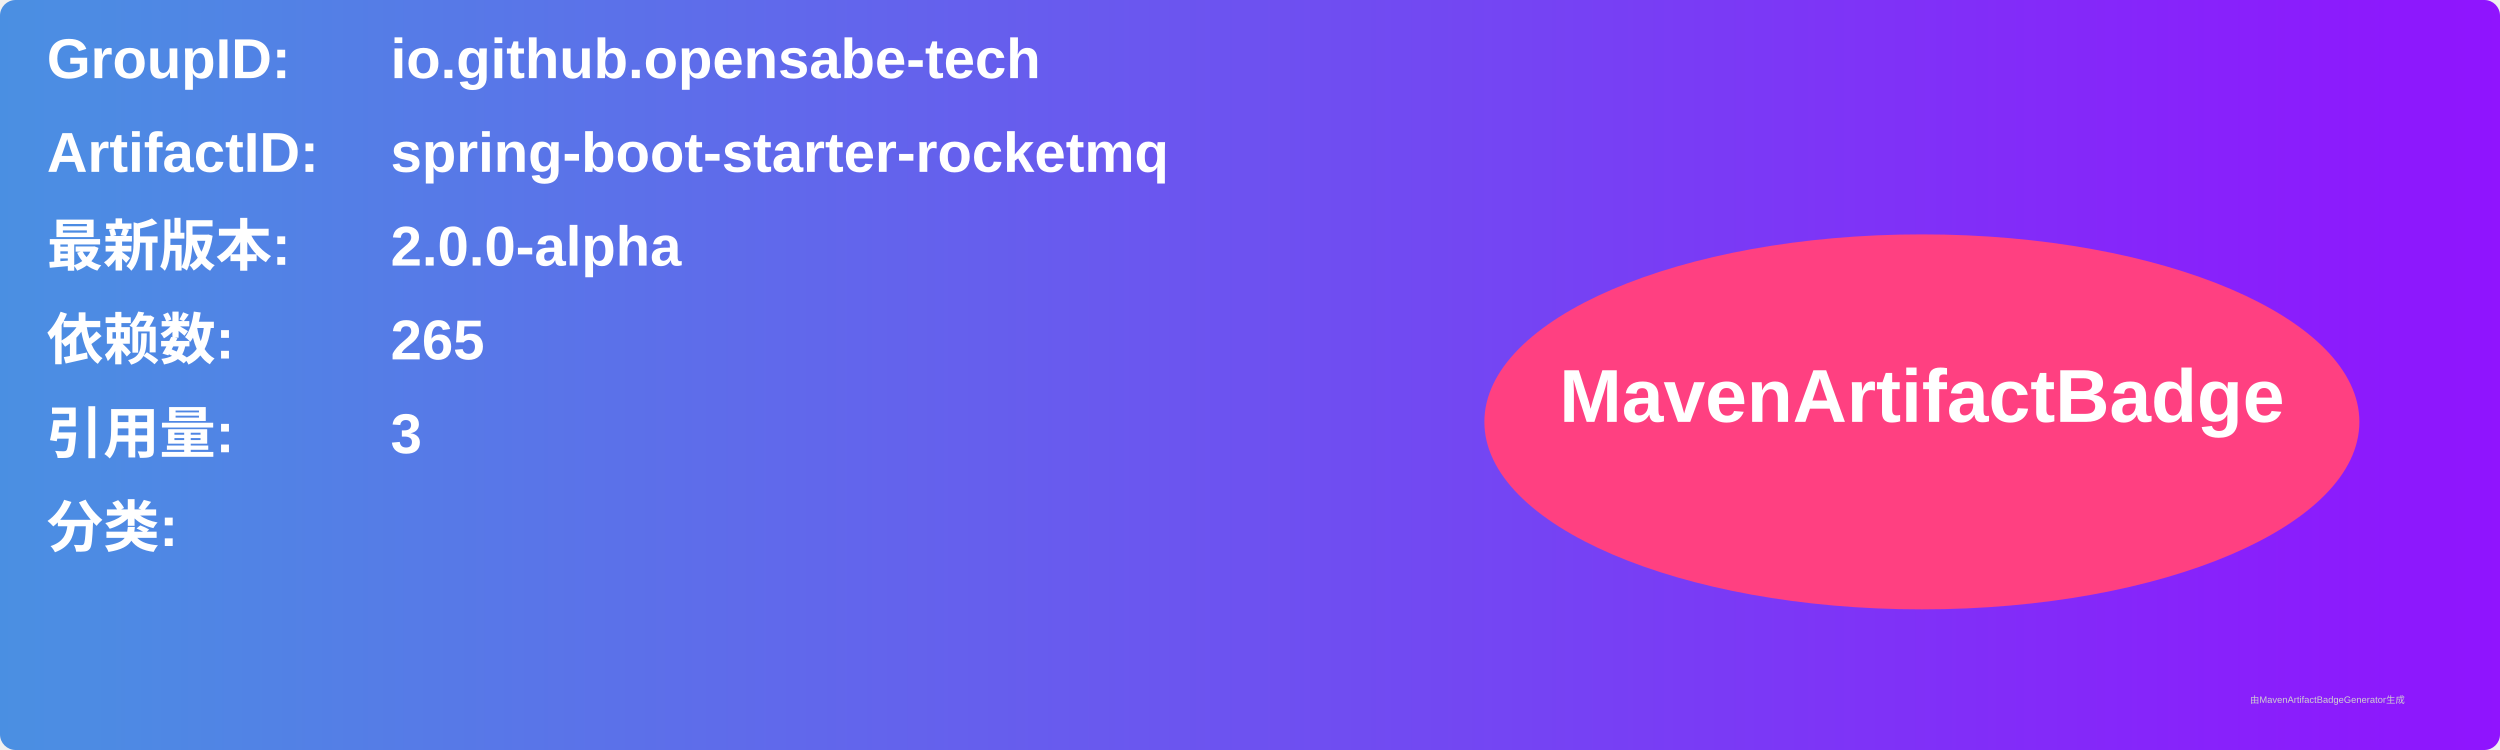
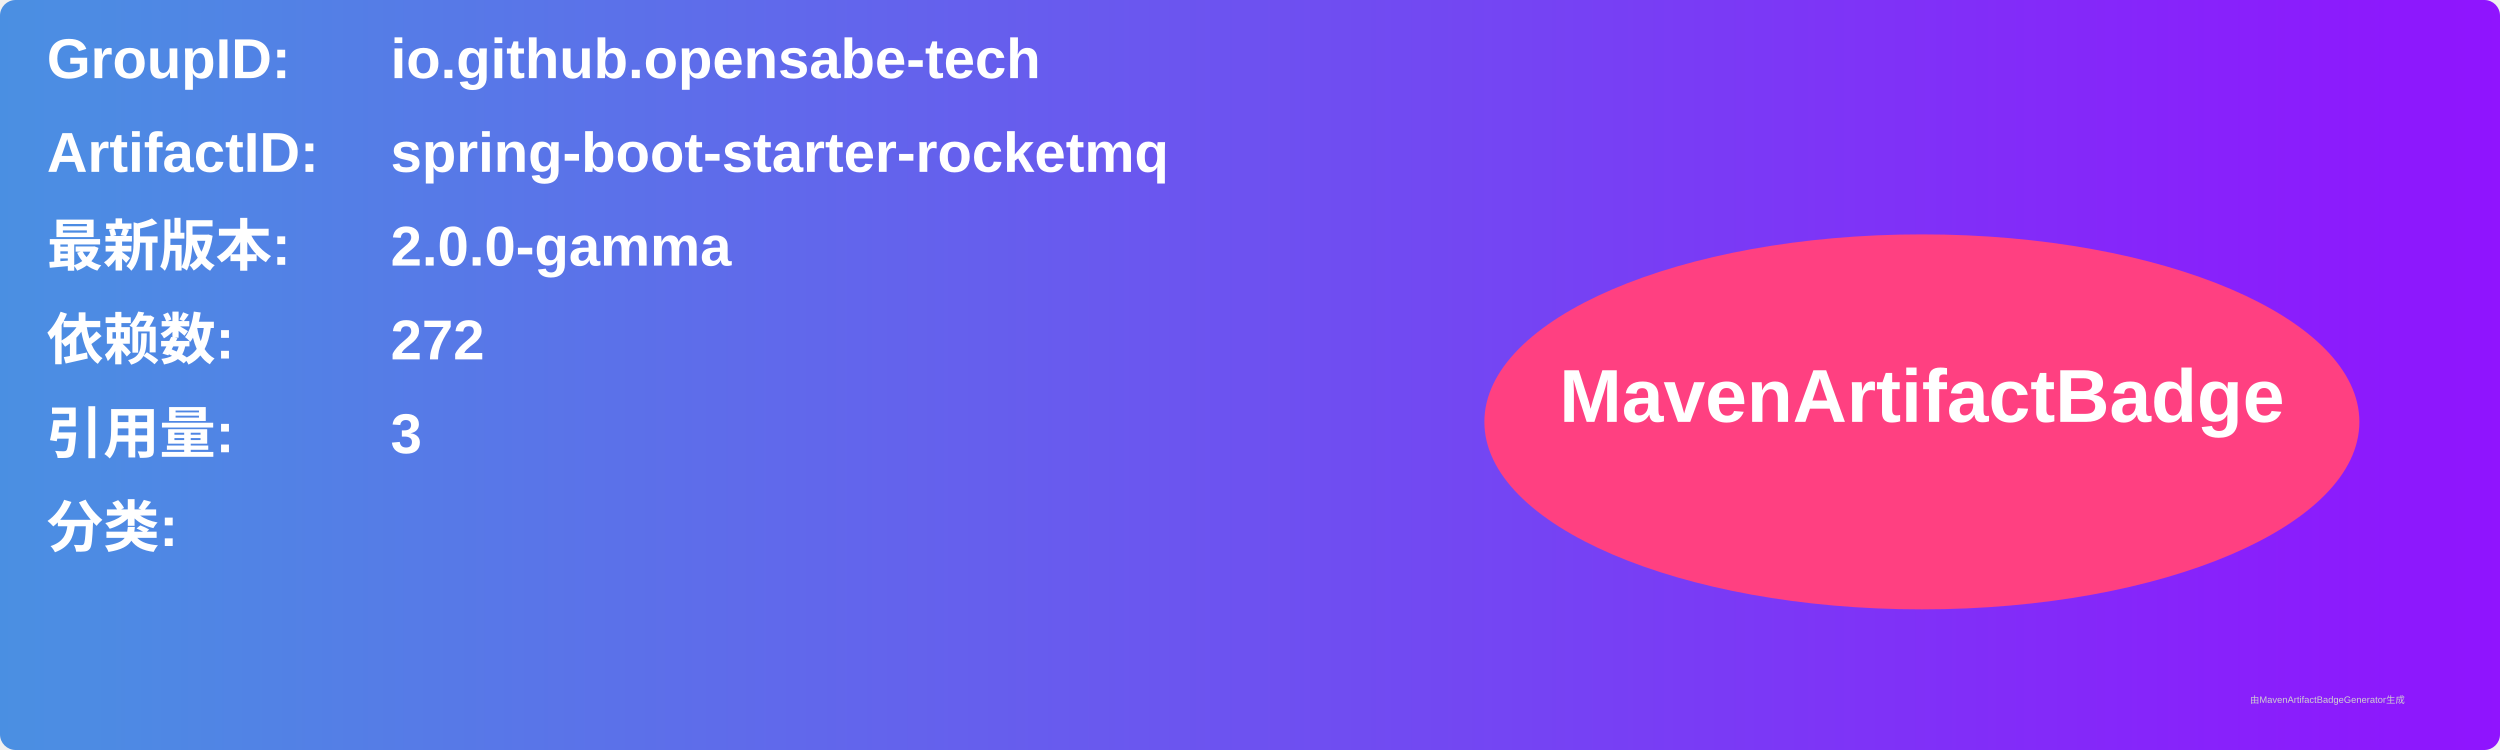
<svg xmlns="http://www.w3.org/2000/svg" width="800" height="240" viewBox="0 0 800 240">
  <linearGradient id="grad" x1="0%" y1="0%" x2="100%" y2="0%">
    <stop offset="0%" stop-color="#4a90e2" />
    <stop offset="100%" stop-color="#9013fe" />
  </linearGradient>
  <rect width="100%" height="100%" rx="5" ry="5" fill="url(#grad)" />
  <g transform="translate(15, 15)">
    <text x="0" y="10" font-family="Arial" font-size="18" fill="white" font-weight="bold" width="260">GroupID:</text>
    <text x="110" y="10" font-family="Arial" font-size="18" fill="white" font-weight="bold" width="460">io.github.opensabe-tech</text>
    <text x="0" y="40" font-family="Arial" font-size="18" fill="white" font-weight="bold" width="260">ArtifactID:</text>
    <text x="110" y="40" font-family="Arial" font-size="18" fill="white" font-weight="bold" width="460">spring-boot-starter-rocketmq</text>
    <text x="0" y="70" font-family="Arial" font-size="18" fill="white" font-weight="bold">最新版本:</text>
    <text x="110" y="70" font-family="Arial" font-size="18" fill="white" font-weight="bold">
-       <tspan font-weight="bold">2.0.0-alpha</tspan>
+       <tspan font-weight="bold">2.0.0-gamma</tspan>
    </text>
    <text x="0" y="100" font-family="Arial" font-size="18" fill="white" font-weight="bold">依赖数: </text>
    <text x="110" y="100" font-family="Arial" font-size="18" fill="white">
-       <tspan font-weight="bold">265</tspan>
+       <tspan font-weight="bold">272</tspan>
    </text>
    <text x="0" y="130" font-family="Arial" font-size="18" fill="white" font-weight="bold">引用量: </text>
    <text x="110" y="130" font-family="Arial" font-size="18" fill="white">
      <tspan font-weight="bold">3</tspan>
    </text>
    <text x="0" y="160" font-family="Arial" font-size="18" fill="white" font-weight="bold">分类:</text>
    <text x="10" y="190" font-family="Arial" font-size="10" fill="white">
      <tspan font-weight="bold" />
    </text>
    <ellipse cx="600" cy="120" rx="140" ry="60" fill="#ff4081" />
    <text x="600" y="120" text-anchor="middle" font-family="Arial" font-size="24" fill="white" font-weight="bold">MavenArtifactBadge</text>
  </g>
  <text x="720" y="225" font-family="Arial" font-size="3" fill="#d0d0d0">由MavenArtifactBadgeGenerator生成</text>
</svg>
